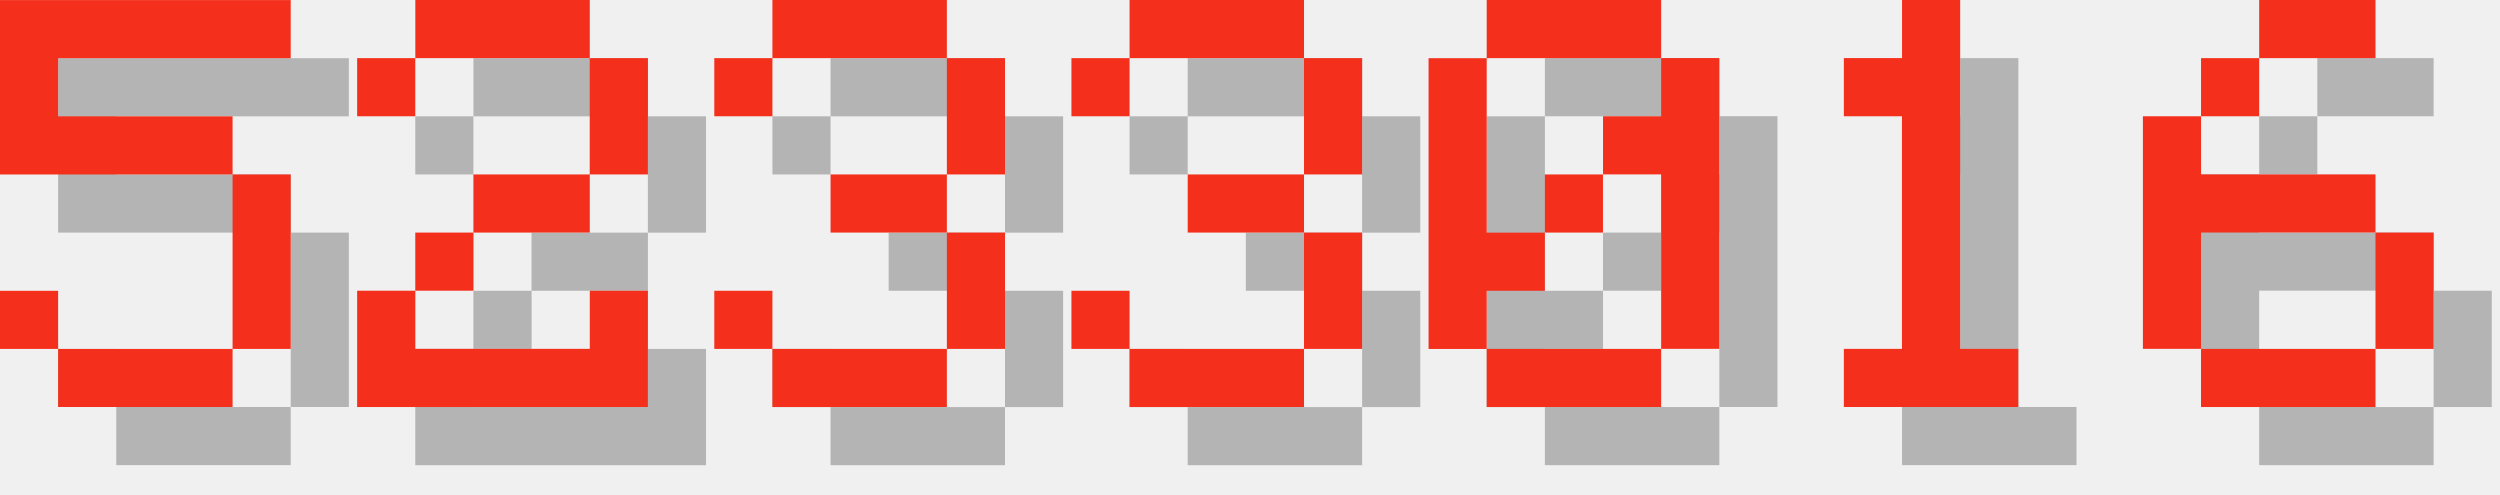
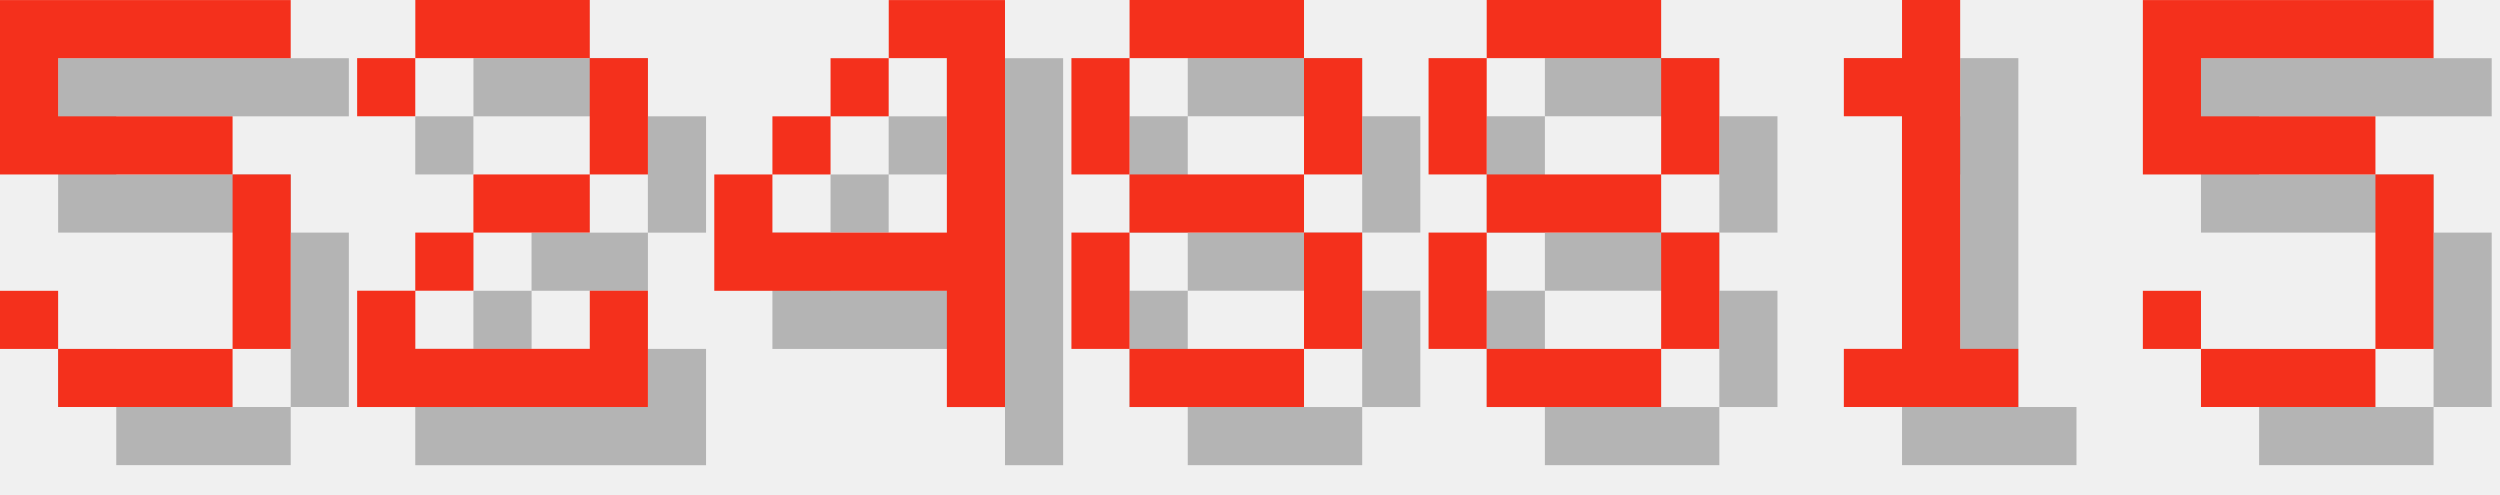
<svg xmlns="http://www.w3.org/2000/svg" version="1.1" width="182.0" height="36">
  <style>
        .text-foreground {
            fill: #F4301C;
        }
        .text-shadow {
            fill: #000000;
            fill-opacity: 0.25;
        }
    </style>
  <g class="digit" id="digit_5" transform="translate(0.0, 0), scale(4)">
    <path id="digit_5_shadow" class="text-shadow" d="m1.058 1.058v3.175h4.233v3.175h-3.175v-1.058h-1.058v1.058h1.058v1.058h3.175v-1.058h1.058v-3.175h-1.058v-1.058h-3.175v-1.058h4.233v-1.058h-5.292z" fill-opacity=".5" style="paint-order:stroke fill markers" />
    <path id="digit_5_fg" class="text-foreground" d="m0 0v3.175h4.233v3.175h-3.175v-1.058h-1.058v1.058h1.058v1.058h3.175v-1.058h1.058v-3.175h-1.058v-1.058h-3.175v-1.058h4.233v-1.058h-5.292z" fill="#fff" style="paint-order:stroke fill markers" />
  </g>
  <g class="digit" id="digit_2" transform="translate(26.0, 0), scale(4)">
    <path id="digit_2_shadow" class="text-shadow" d="m1.058 2.117v1.058h1.058v-1.058h3.175v2.117h-2.117v1.058h-1.058v1.058h-1.058v2.117h5.292v-2.117h-1.058v1.058h-3.175v-1.058h1.058v-1.058h2.117v-1.058h1.058v-2.117h-1.058v-1.058h-3.175v1.058h-1.058z" fill-opacity=".5" style="paint-order:stroke fill markers" />
    <path id="digit_2_fg" class="text-foreground" d="m0 1.058v1.058h1.058v-1.058h3.175v2.117h-2.117v1.058h-1.058v1.058h-1.058v2.117h5.292v-2.117h-1.058v1.058h-3.175v-1.058h1.058v-1.058h2.117v-1.058h1.058v-2.117h-1.058v-1.058h-3.175v1.058h-1.058z" fill="#fff" style="paint-order:stroke fill markers" />
  </g>
-   <g class="digit" id="digit_3" transform="translate(52.0, 0), scale(4)">
-     <path id="digit_3_shadow" class="text-shadow" d="m1.058 2.117v1.058h1.058v-1.058h3.175v2.117h-2.117v1.058h2.117v2.117h-3.175v-1.058h-1.058v1.058h1.058v1.058h3.175v-1.058h1.058v-2.117h-1.058v-1.058h1.058v-2.117h-1.058v-1.058h-3.175v1.058h-1.058z" fill-opacity=".5" style="paint-order:stroke fill markers" />
-     <path id="digit_3_fg" class="text-foreground" d="m0 1.058v1.058h1.058v-1.058h3.175v2.117h-2.117v1.058h2.117v2.117h-3.175v-1.058h-1.058v1.058h1.058v1.058h3.175v-1.058h1.058v-2.117h-1.058v-1.058h1.058v-2.117h-1.058v-1.058h-3.175v1.058h-1.058z" fill="#fff" style="paint-order:stroke fill markers" />
+   <g class="digit" id="digit_4" transform="translate(52.0, 0), scale(4)">
+     <path id="digit_4_shadow" class="text-shadow" d="m4.233 1.058v1.058h1.058v3.175h-3.175v-1.058h-1.058v2.117h4.233v2.117h1.058v-7.408h-2.117zm-2.117 3.175h1.058v-1.058h-1.058v1.058zm1.058-1.058h1.058v-1.058h-1.058v1.058z" fill-opacity=".5" style="paint-order:stroke fill markers" />
+     <path id="digit_4_fg" class="text-foreground" d="m3.175 0v1.058h1.058v3.175h-3.175v-1.058h-1.058v2.117h4.233v2.117h1.058v-7.408h-2.117zm-2.117 3.175h1.058v-1.058h-1.058v1.058zm1.058-1.058h1.058v-1.058h-1.058v1.058z" fill="#fff" style="paint-order:stroke fill markers" />
  </g>
-   <g class="digit" id="digit_3" transform="translate(78.0, 0), scale(4)">
-     <path id="digit_3_shadow" class="text-shadow" d="m1.058 2.117v1.058h1.058v-1.058h3.175v2.117h-2.117v1.058h2.117v2.117h-3.175v-1.058h-1.058v1.058h1.058v1.058h3.175v-1.058h1.058v-2.117h-1.058v-1.058h1.058v-2.117h-1.058v-1.058h-3.175v1.058h-1.058z" fill-opacity=".5" style="paint-order:stroke fill markers" />
-     <path id="digit_3_fg" class="text-foreground" d="m0 1.058v1.058h1.058v-1.058h3.175v2.117h-2.117v1.058h2.117v2.117h-3.175v-1.058h-1.058v1.058h1.058v1.058h3.175v-1.058h1.058v-2.117h-1.058v-1.058h1.058v-2.117h-1.058v-1.058h-3.175v1.058h-1.058z" fill="#fff" style="paint-order:stroke fill markers" />
+   <g class="digit" id="digit_8" transform="translate(78.0, 0), scale(4)">
+     <path id="digit_8_shadow" class="text-shadow" d="m2.117 1.058v1.058h3.175v-1.058h-3.175zm3.175 1.058v2.117h1.058v-2.117h-1.058zm0 2.117h-3.175v1.058h3.175v-1.058zm0 1.058v2.117h1.058v-2.117h-1.058zm0 2.117h-3.175v1.058h3.175v-1.058zm-3.175 0v-2.117h-1.058v2.117h1.058zm0-3.175v-2.117h-1.058v2.117h1.058z" fill-opacity=".5" style="paint-order:stroke fill markers" />
+     <path id="digit_8_fg" class="text-foreground" d="m1.058 0v1.058h3.175v-1.058h-3.175zm3.175 1.058v2.117h1.058v-2.117h-1.058zm0 2.117h-3.175v1.058h3.175v-1.058zm0 1.058v2.117h1.058v-2.117h-1.058zm0 2.117h-3.175v1.058h3.175v-1.058zm-3.175 0v-2.117h-1.058v2.117h1.058zm0-3.175v-2.117h-1.058v2.117h1.058z" fill="#fff" style="paint-order:stroke fill markers" />
  </g>
-   <g class="digit" id="digit_0" transform="translate(104.0, 0), scale(4)">
-     <path id="digit_0_shadow" class="text-shadow" d="m2.117 1.058v1.058h3.175v-1.058h-3.175zm3.175 1.058v1.058h-1.058v1.058h1.058v3.175h1.058v-5.292h-1.058zm0 5.292h-3.175v1.058h3.175v-1.058zm-3.175 0v-1.058h1.058v-1.058h-1.058v-3.175h-1.058v5.292h1.058zm1.058-2.117h1.058v-1.058h-1.058v1.058z" fill-opacity=".5" style="paint-order:stroke fill markers" />
-     <path id="digit_0_fg" class="text-foreground" d="m1.058 0v1.058h3.175v-1.058h-3.175zm3.175 1.058v1.058h-1.058v1.058h1.058v3.175h1.058v-5.292h-1.058zm0 5.292h-3.175v1.058h3.175v-1.058zm-3.175 0v-1.058h1.058v-1.058h-1.058v-3.175h-1.058v5.292h1.058zm1.058-2.117h1.058v-1.058h-1.058v1.058z" fill="#fff" style="paint-order:stroke fill markers" />
+   <g class="digit" id="digit_8" transform="translate(104.0, 0), scale(4)">
+     <path id="digit_8_shadow" class="text-shadow" d="m2.117 1.058v1.058h3.175v-1.058h-3.175zm3.175 1.058v2.117h1.058v-2.117h-1.058zm0 2.117h-3.175v1.058h3.175v-1.058zm0 1.058v2.117h1.058v-2.117h-1.058zm0 2.117h-3.175v1.058h3.175v-1.058zm-3.175 0v-2.117h-1.058v2.117h1.058zm0-3.175v-2.117h-1.058v2.117h1.058z" fill-opacity=".5" style="paint-order:stroke fill markers" />
+     <path id="digit_8_fg" class="text-foreground" d="m1.058 0v1.058h3.175v-1.058h-3.175zm3.175 1.058v2.117h1.058v-2.117h-1.058zm0 2.117h-3.175v1.058h3.175v-1.058zm0 1.058v2.117h1.058v-2.117h-1.058zm0 2.117h-3.175v1.058h3.175v-1.058zm-3.175 0v-2.117h-1.058v2.117h1.058zm0-3.175v-2.117h-1.058v2.117h1.058z" fill="#fff" style="paint-order:stroke fill markers" />
  </g>
  <g class="digit" id="digit_1" transform="translate(130.0, 0), scale(4)">
    <path id="digit_1_shadow" class="text-shadow" d="m2.117 2.117v1.058h1.058v4.233h-1.058v1.058h3.175v-1.058h-1.058v-6.35h-1.058v1.058h-1.058z" fill-opacity=".5" style="paint-order:stroke fill markers" />
    <path id="digit_1_fg" class="text-foreground" d="m1.058 1.058v1.058h1.058v4.233h-1.058v1.058h3.175v-1.058h-1.058v-6.35h-1.058v1.058h-1.058z" fill="#fff" style="paint-order:stroke fill markers" />
  </g>
-   <g class="digit" id="digit_6" transform="translate(156.0, 0), scale(4)">
-     <path id="digit_6_shadow" class="text-shadow" d="m3.175 1.058v1.058h2.117v-1.058h-2.117zm0 1.058h-1.058v1.058h1.058v-1.058zm-1.058 1.058h-1.058v4.233h1.058v-2.117h3.175v-1.058h-3.175v-1.058zm3.175 2.117v2.117h1.058v-2.117h-1.058zm0 2.117h-3.175v1.058h3.175v-1.058z" fill-opacity=".5" style="paint-order:stroke fill markers" />
-     <path id="digit_6_fg" class="text-foreground" d="m2.117 0v1.058h2.117v-1.058h-2.117zm0 1.058h-1.058v1.058h1.058v-1.058zm-1.058 1.058h-1.058v4.233h1.058v-2.117h3.175v-1.058h-3.175v-1.058zm3.175 2.117v2.117h1.058v-2.117h-1.058zm0 2.117h-3.175v1.058h3.175v-1.058z" fill="#fff" style="paint-order:stroke fill markers" />
+   <g class="digit" id="digit_5" transform="translate(156.0, 0), scale(4)">
+     <path id="digit_5_shadow" class="text-shadow" d="m1.058 1.058v3.175h4.233v3.175h-3.175v-1.058h-1.058v1.058h1.058v1.058h3.175v-1.058h1.058v-3.175h-1.058v-1.058h-3.175v-1.058h4.233v-1.058h-5.292z" fill-opacity=".5" style="paint-order:stroke fill markers" />
+     <path id="digit_5_fg" class="text-foreground" d="m0 0v3.175h4.233v3.175h-3.175v-1.058h-1.058v1.058h1.058v1.058h3.175v-1.058h1.058v-3.175h-1.058v-1.058h-3.175v-1.058h4.233v-1.058h-5.292z" fill="#fff" style="paint-order:stroke fill markers" />
  </g>
</svg>
